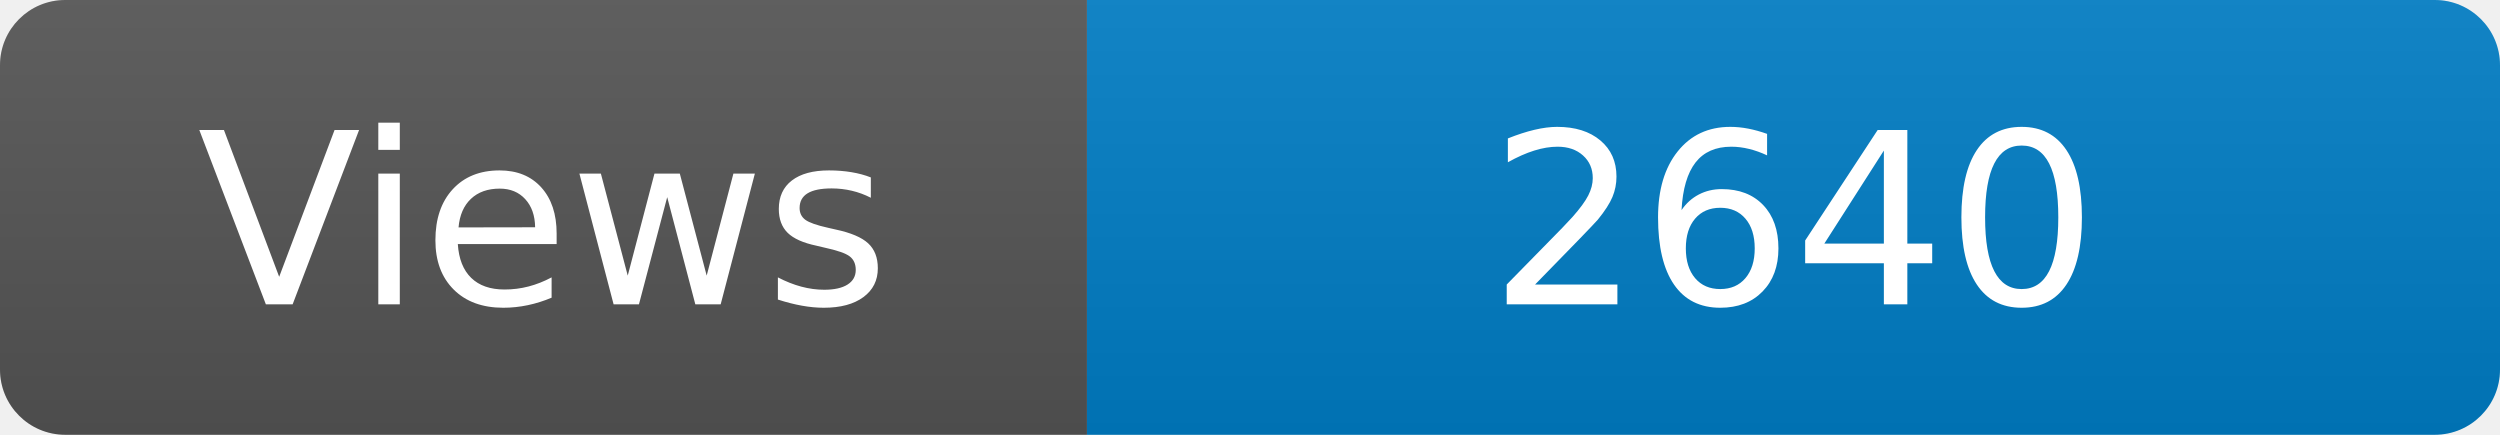
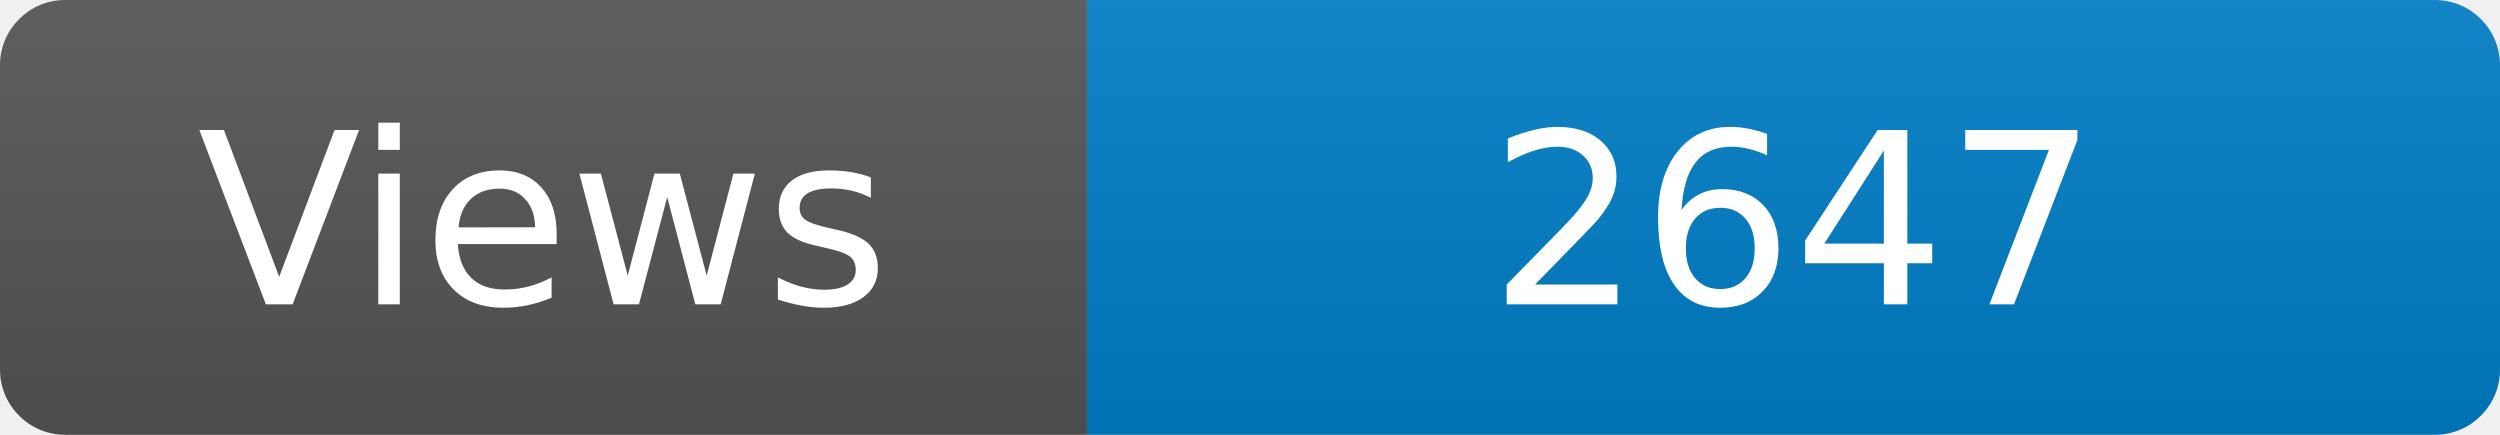
<svg xmlns="http://www.w3.org/2000/svg" width="115" height="20" role="img" aria-label="Maintained?: yes">
  <linearGradient id="s" x2="0" y2="100%">
    <stop offset="0" stop-color="#bbb" stop-opacity=".1" />
    <stop offset="1" stop-opacity=".1" />
  </linearGradient>
  <clipPath id="r">
    <rect width="115" height="20" rx="3" fill="#fff" />
  </clipPath>
  <g clip-path="url(#r)">
    <rect width="50" height="20" fill="#555" />
    <rect x="50" width="160" height="20" fill="#007ec6" />
    <rect width="115" height="20" fill="url(#s)" />
  </g>
  <g fill="#fff" text-anchor="middle" font-family="Verdana,Geneva,DejaVu Sans,sans-serif" font-size="110">
    <text x="250" y="140" transform="scale(.1)" fill="#fff">Views</text>
-     <text x="825" y="140" transform="scale(.1)" fill="#fff">2640</text>
+     <text x="825" y="140" transform="scale(.1)" fill="#fff">2647</text>
  </g>
</svg>
